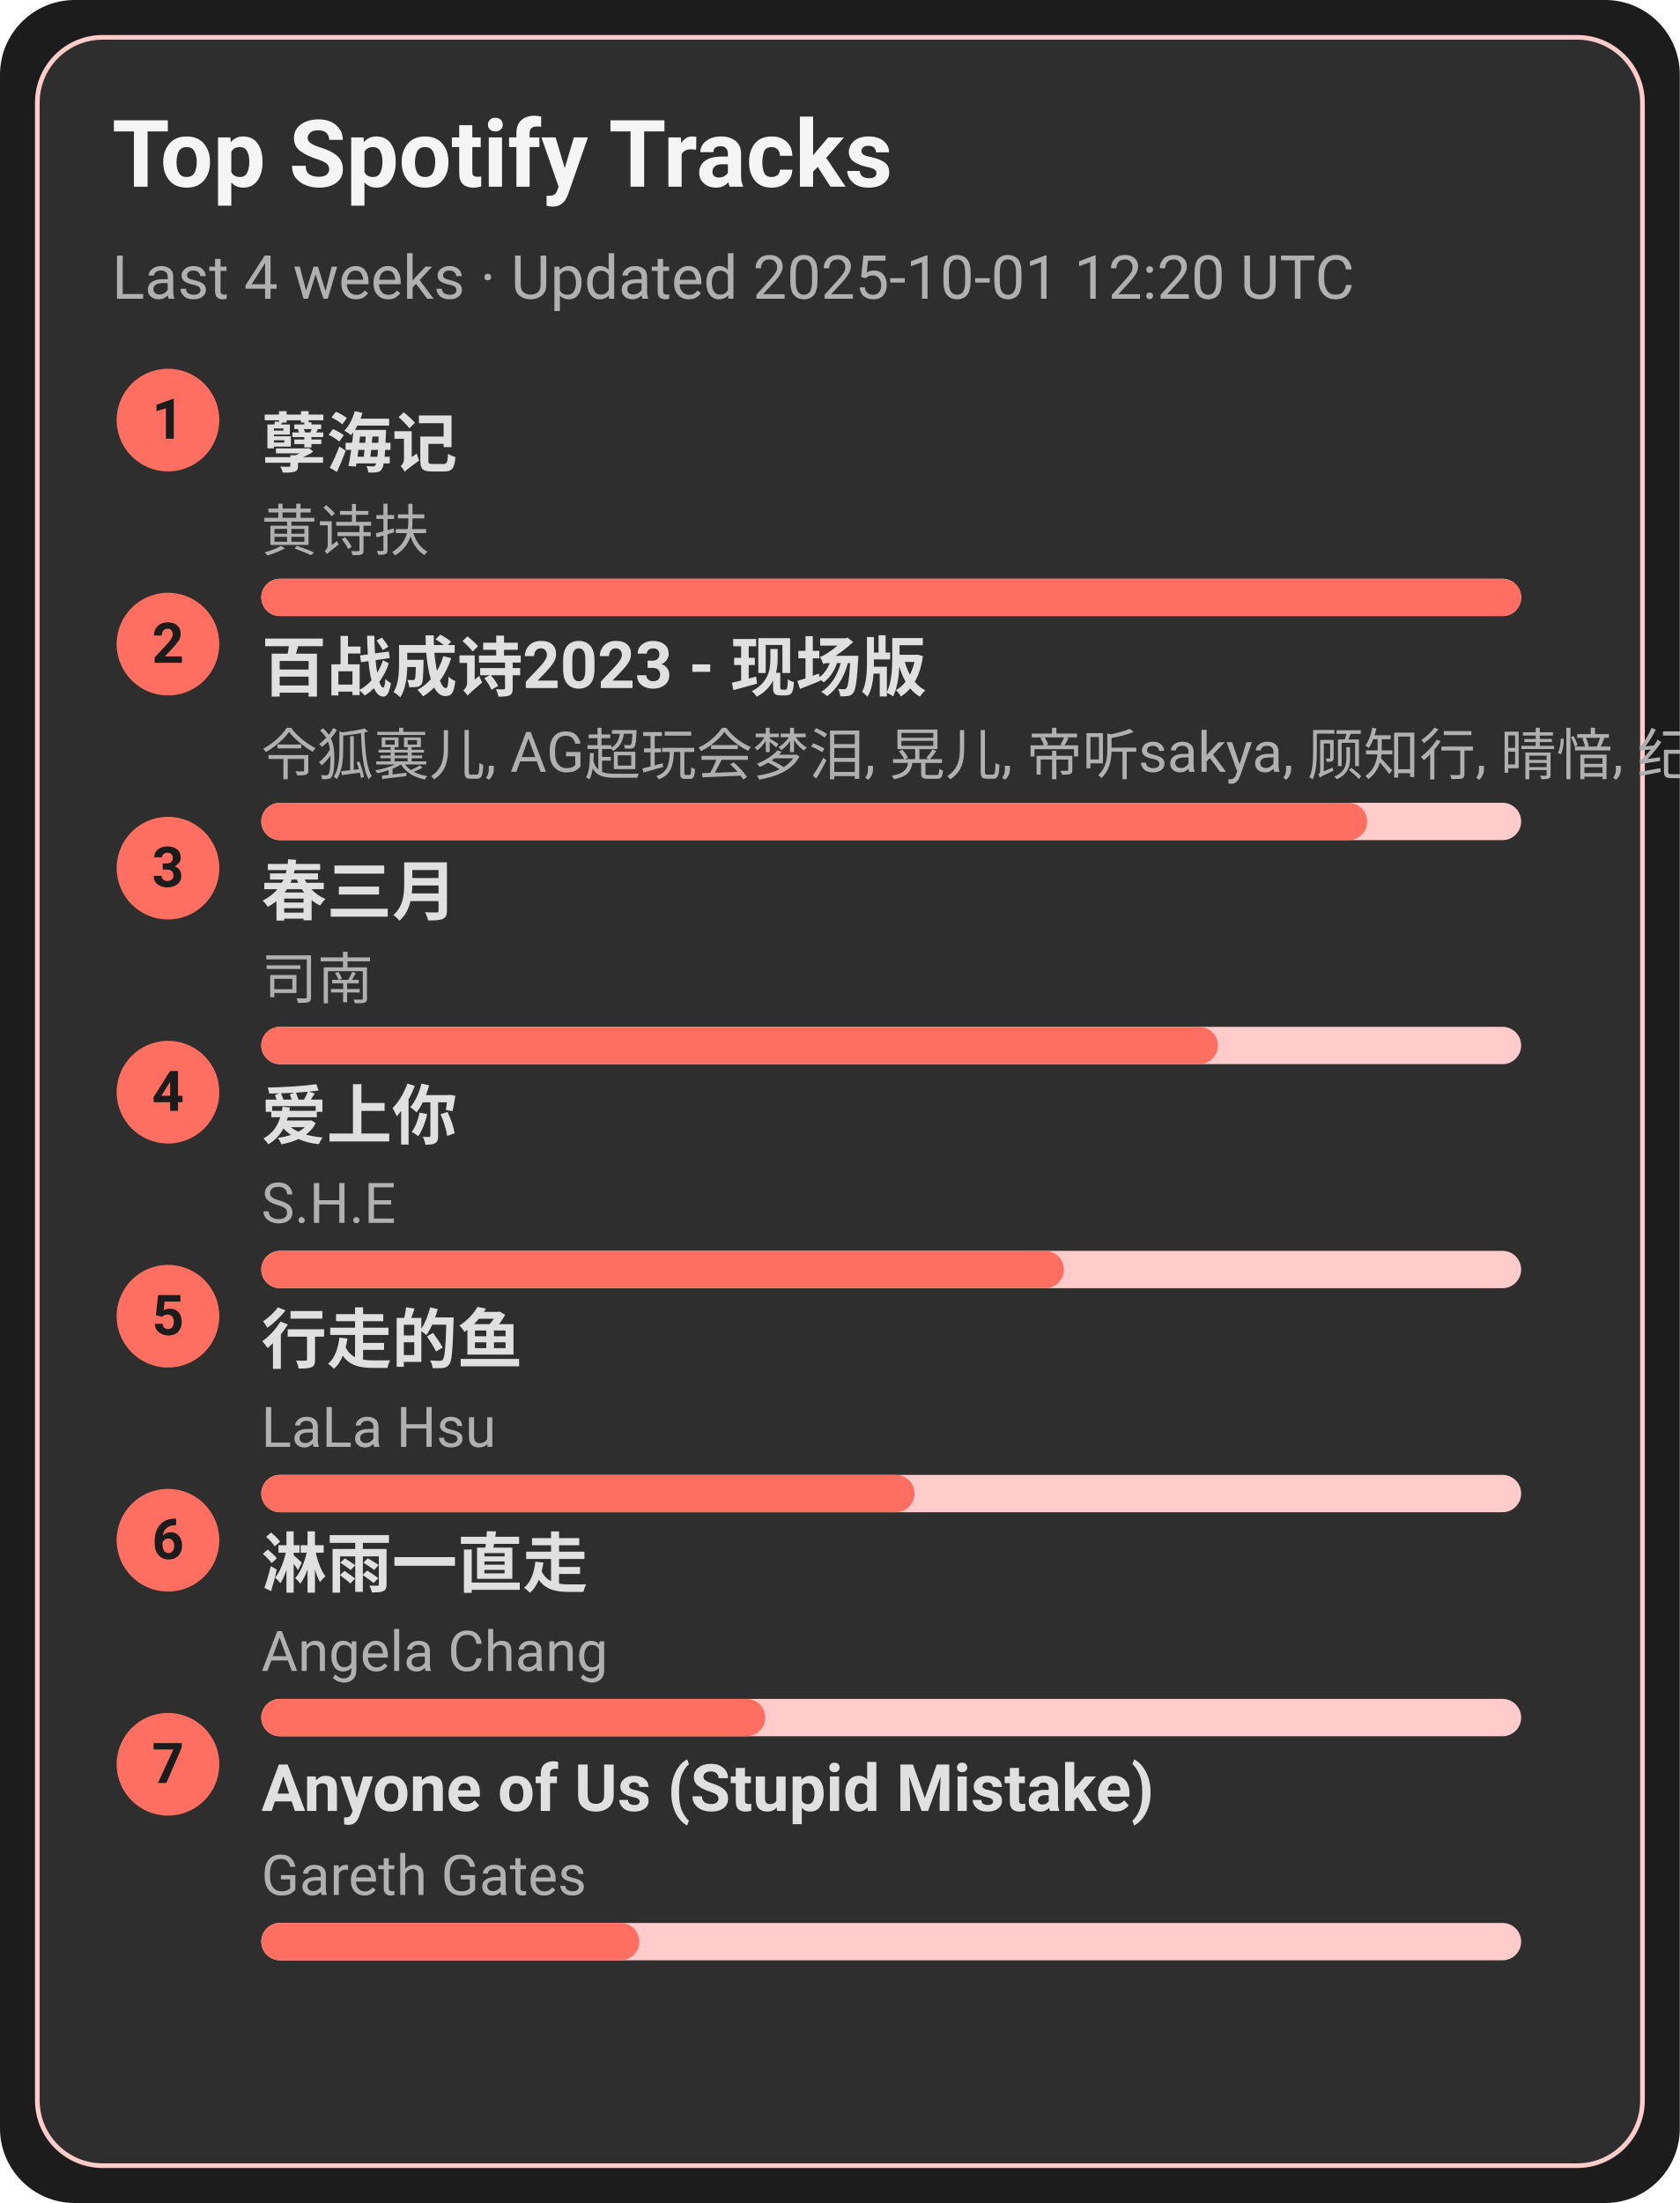
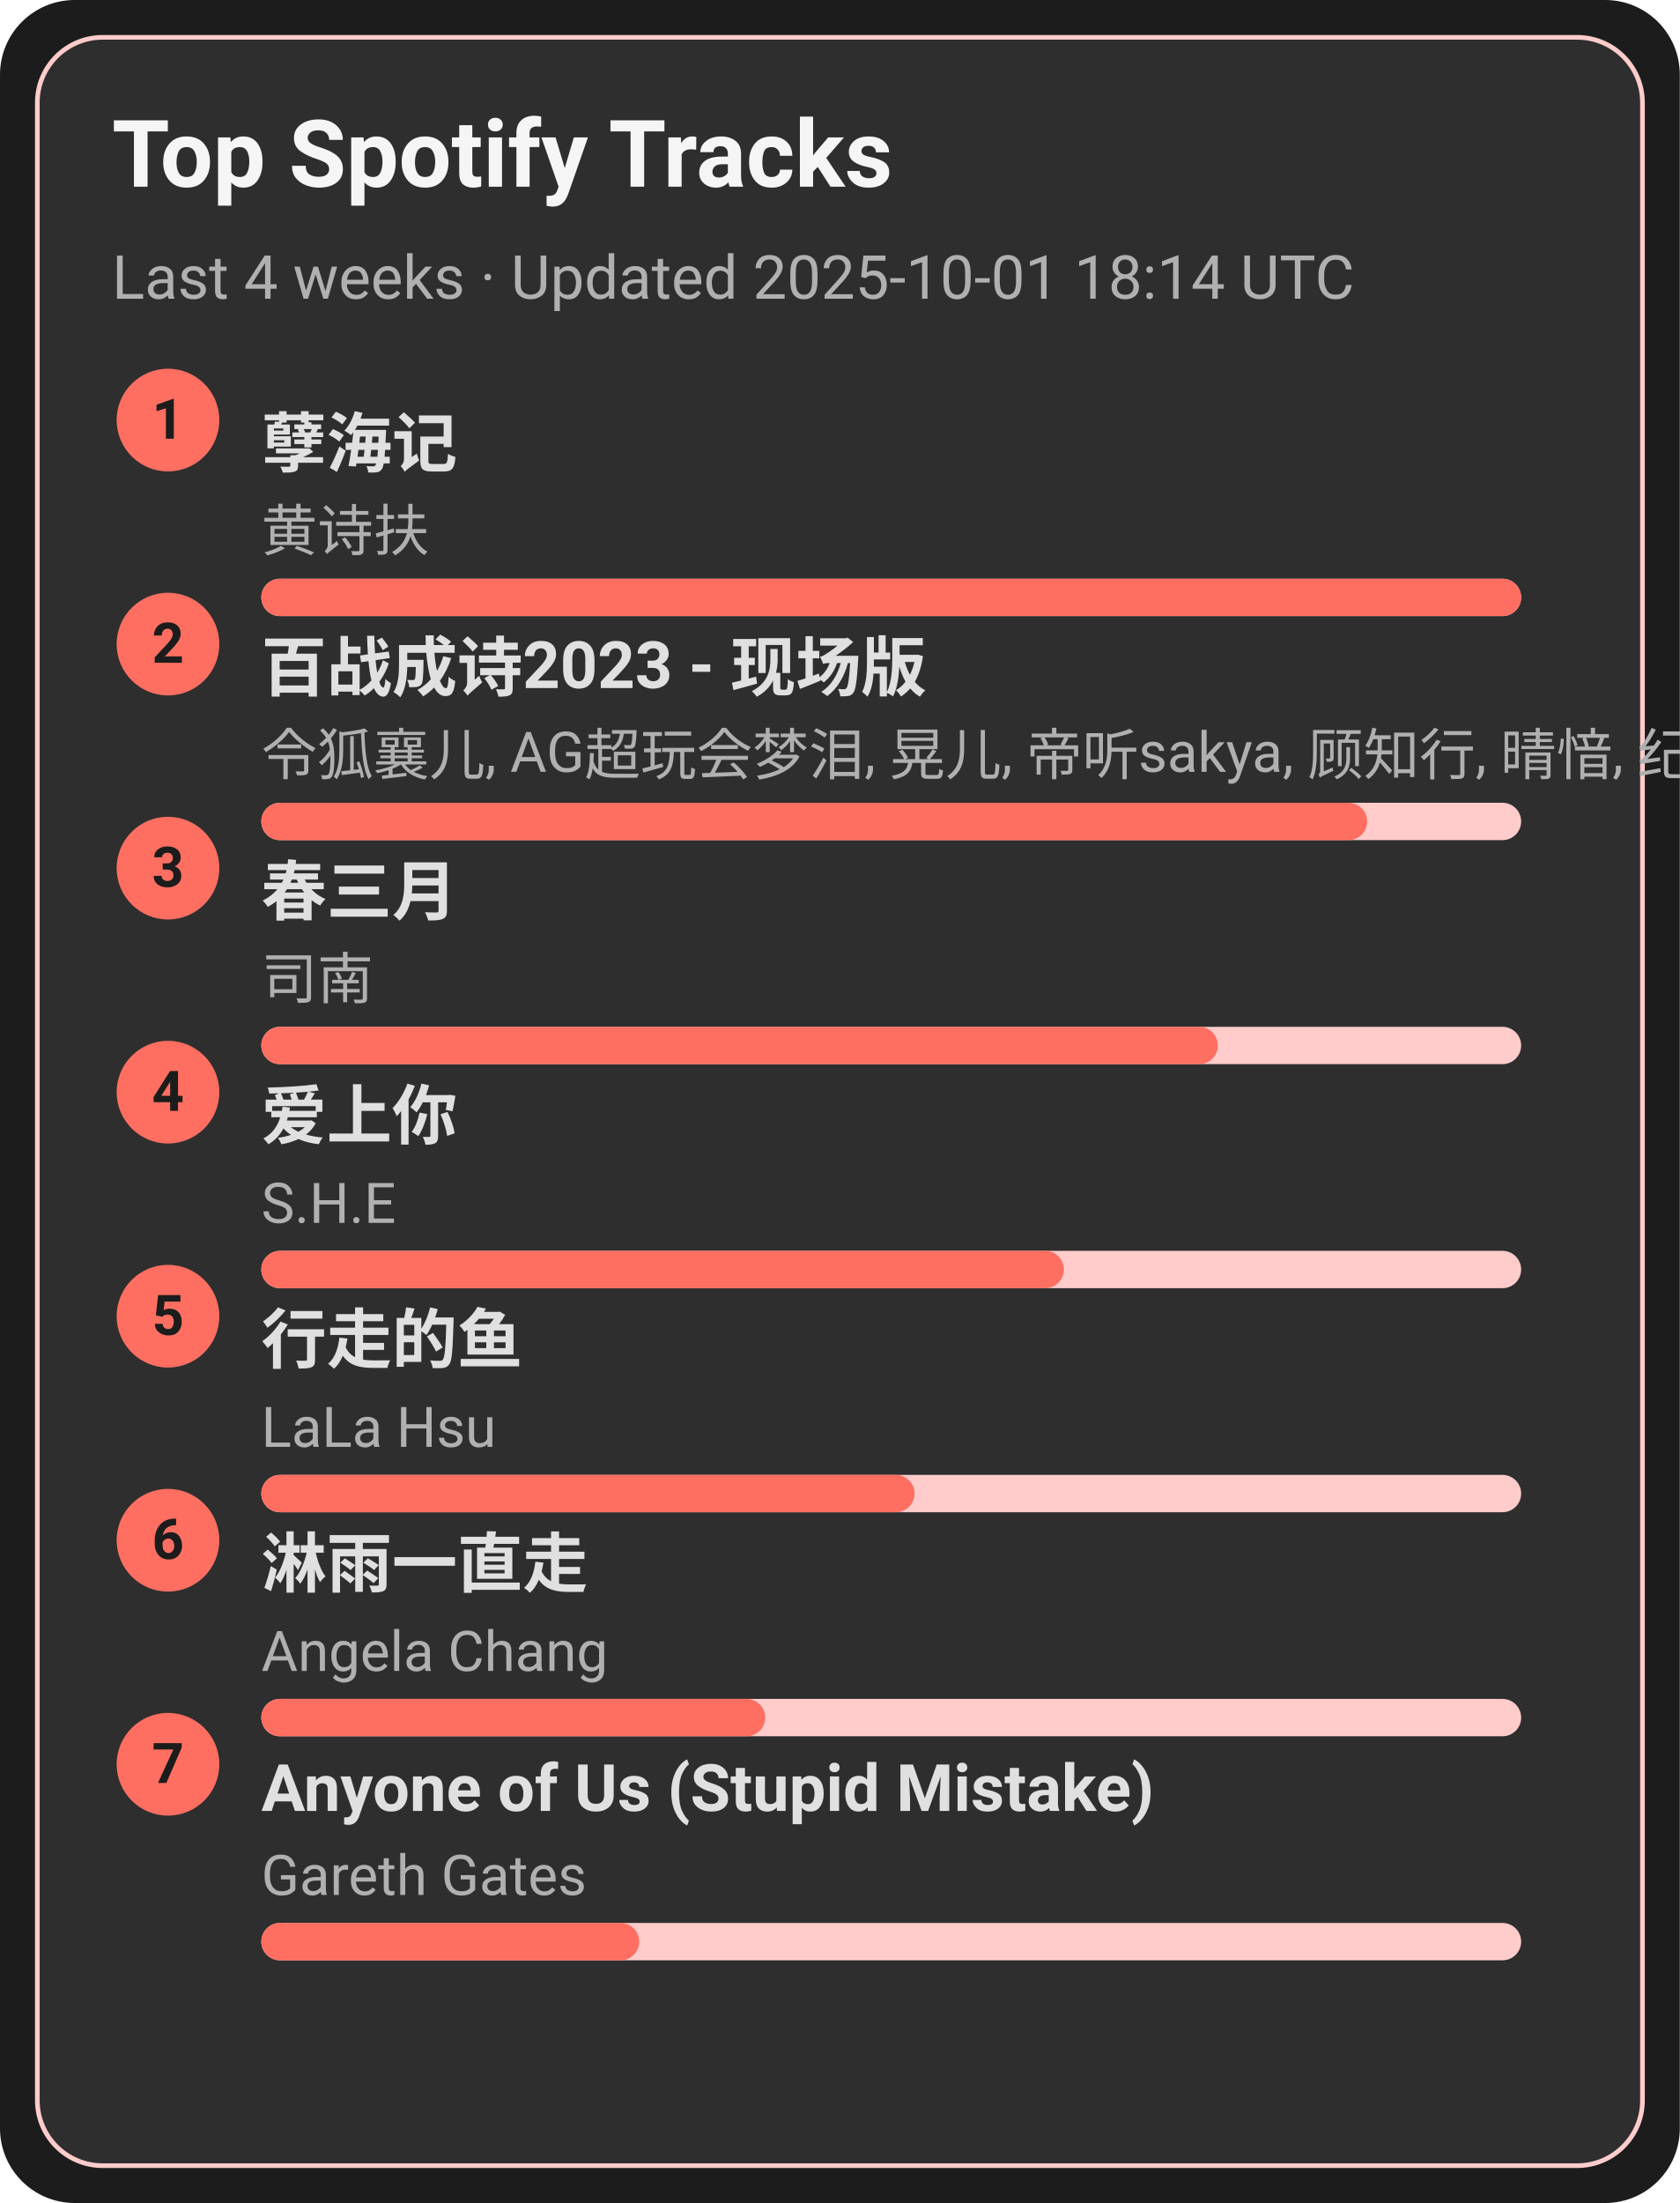
<svg xmlns="http://www.w3.org/2000/svg" width="360" height="472" viewBox="0 0 360 472">
  <style>text{font-family:-apple-system,BlinkMacSystemFont,Segoe UI,Roboto,Ubuntu,Helvetica Neue,Arial,Noto Sans,sans-serif}</style>
  <rect width="360" height="472" rx="16" fill="#1c1c1c" />
  <rect x="8" y="8" width="344" height="456" rx="14" fill="#2e2e2e" stroke="#ffcccb" />
  <text x="24" y="40" font-size="20" fill="#f5f5f5" font-weight="600">Top Spotify Tracks</text>
-   <text x="24" y="64" font-size="13" fill="#b0b0b0">Last 4 weeks · Updated 2025-10-01 12:20 UTC</text>
+   <text x="24" y="64" font-size="13" fill="#b0b0b0">Last 4 weeks · Updated 2025-10-01 18:14 UTC</text>
  <circle cx="36" cy="90" r="11" fill="#ff6f61" />
  <text x="36" y="94" text-anchor="middle" font-size="12" fill="#1c1c1c" font-weight="700">1</text>
  <a href="https://open.spotify.com/track/3eIovUMhirNN6btJbpzNqD" target="_blank" rel="noopener noreferrer">
    <text x="56" y="100" font-size="14" fill="#e0e0e0" font-weight="600">孽海记</text>
  </a>
  <text x="56" y="118" font-size="12" fill="#b0b0b0">黄诗扶</text>
  <rect x="56" y="124" width="270" height="8" rx="4" fill="#ffcccb" />
  <rect x="56" y="124" width="270" height="8" rx="4" fill="#ff6f61" />
  <circle cx="36" cy="138" r="11" fill="#ff6f61" />
  <text x="36" y="142" text-anchor="middle" font-size="12" fill="#1c1c1c" font-weight="700">2</text>
  <a href="https://open.spotify.com/track/2gttnS8fWnDwziLFt2TLEi" target="_blank" rel="noopener noreferrer">
    <text x="56" y="148" font-size="14" fill="#e0e0e0" font-weight="600">百战成诗2023 - 现场版</text>
  </a>
  <text x="56" y="166" font-size="12" fill="#b0b0b0">令狐襄儿, AG超玩会梦泪, 晃儿, 帝听sakya, 顾知行, 晴愔, 纪粹希, 于冬然, 呦猫UNEKO</text>
  <rect x="56" y="172" width="270" height="8" rx="4" fill="#ffcccb" />
  <rect x="56" y="172" width="237" height="8" rx="4" fill="#ff6f61" />
  <circle cx="36" cy="186" r="11" fill="#ff6f61" />
  <text x="36" y="190" text-anchor="middle" font-size="12" fill="#1c1c1c" font-weight="700">3</text>
  <a href="https://open.spotify.com/track/5A9BOP4WTk2UayDlMb8w98" target="_blank" rel="noopener noreferrer">
    <text x="56" y="196" font-size="14" fill="#e0e0e0" font-weight="600">春三月</text>
  </a>
  <text x="56" y="214" font-size="12" fill="#b0b0b0">司南</text>
  <rect x="56" y="220" width="270" height="8" rx="4" fill="#ffcccb" />
  <rect x="56" y="220" width="205" height="8" rx="4" fill="#ff6f61" />
  <circle cx="36" cy="234" r="11" fill="#ff6f61" />
  <text x="36" y="238" text-anchor="middle" font-size="12" fill="#1c1c1c" font-weight="700">4</text>
  <a href="https://open.spotify.com/track/4hcNpo1rtbzyNswsM5byTf" target="_blank" rel="noopener noreferrer">
    <text x="56" y="244" font-size="14" fill="#e0e0e0" font-weight="600">爱上你</text>
  </a>
  <text x="56" y="262" font-size="12" fill="#b0b0b0">S.H.E</text>
  <rect x="56" y="268" width="270" height="8" rx="4" fill="#ffcccb" />
  <rect x="56" y="268" width="172" height="8" rx="4" fill="#ff6f61" />
  <circle cx="36" cy="282" r="11" fill="#ff6f61" />
  <text x="36" y="286" text-anchor="middle" font-size="12" fill="#1c1c1c" font-weight="700">5</text>
  <a href="https://open.spotify.com/track/5tGyQ1cWTaHBfZSHWr8AZb" target="_blank" rel="noopener noreferrer">
    <text x="56" y="292" font-size="14" fill="#e0e0e0" font-weight="600">行走的鱼</text>
  </a>
  <text x="56" y="310" font-size="12" fill="#b0b0b0">LaLa Hsu</text>
  <rect x="56" y="316" width="270" height="8" rx="4" fill="#ffcccb" />
  <rect x="56" y="316" width="140" height="8" rx="4" fill="#ff6f61" />
  <circle cx="36" cy="330" r="11" fill="#ff6f61" />
  <text x="36" y="334" text-anchor="middle" font-size="12" fill="#1c1c1c" font-weight="700">6</text>
  <a href="https://open.spotify.com/track/5AwdQtK9c0ogafVxM8EWte" target="_blank" rel="noopener noreferrer">
    <text x="56" y="340" font-size="14" fill="#e0e0e0" font-weight="600">淋雨一直走</text>
  </a>
  <text x="56" y="358" font-size="12" fill="#b0b0b0">Angela Chang</text>
  <rect x="56" y="364" width="270" height="8" rx="4" fill="#ffcccb" />
  <rect x="56" y="364" width="108" height="8" rx="4" fill="#ff6f61" />
  <circle cx="36" cy="378" r="11" fill="#ff6f61" />
  <text x="36" y="382" text-anchor="middle" font-size="12" fill="#1c1c1c" font-weight="700">7</text>
  <a href="https://open.spotify.com/track/7KZo8AI9F3Vnn3FXEYBL9f" target="_blank" rel="noopener noreferrer">
    <text x="56" y="388" font-size="14" fill="#e0e0e0" font-weight="600">Anyone of Us (Stupid Mistake)</text>
  </a>
  <text x="56" y="406" font-size="12" fill="#b0b0b0">Gareth Gates</text>
  <rect x="56" y="412" width="270" height="8" rx="4" fill="#ffcccb" />
  <rect x="56" y="412" width="81" height="8" rx="4" fill="#ff6f61" />
</svg>
